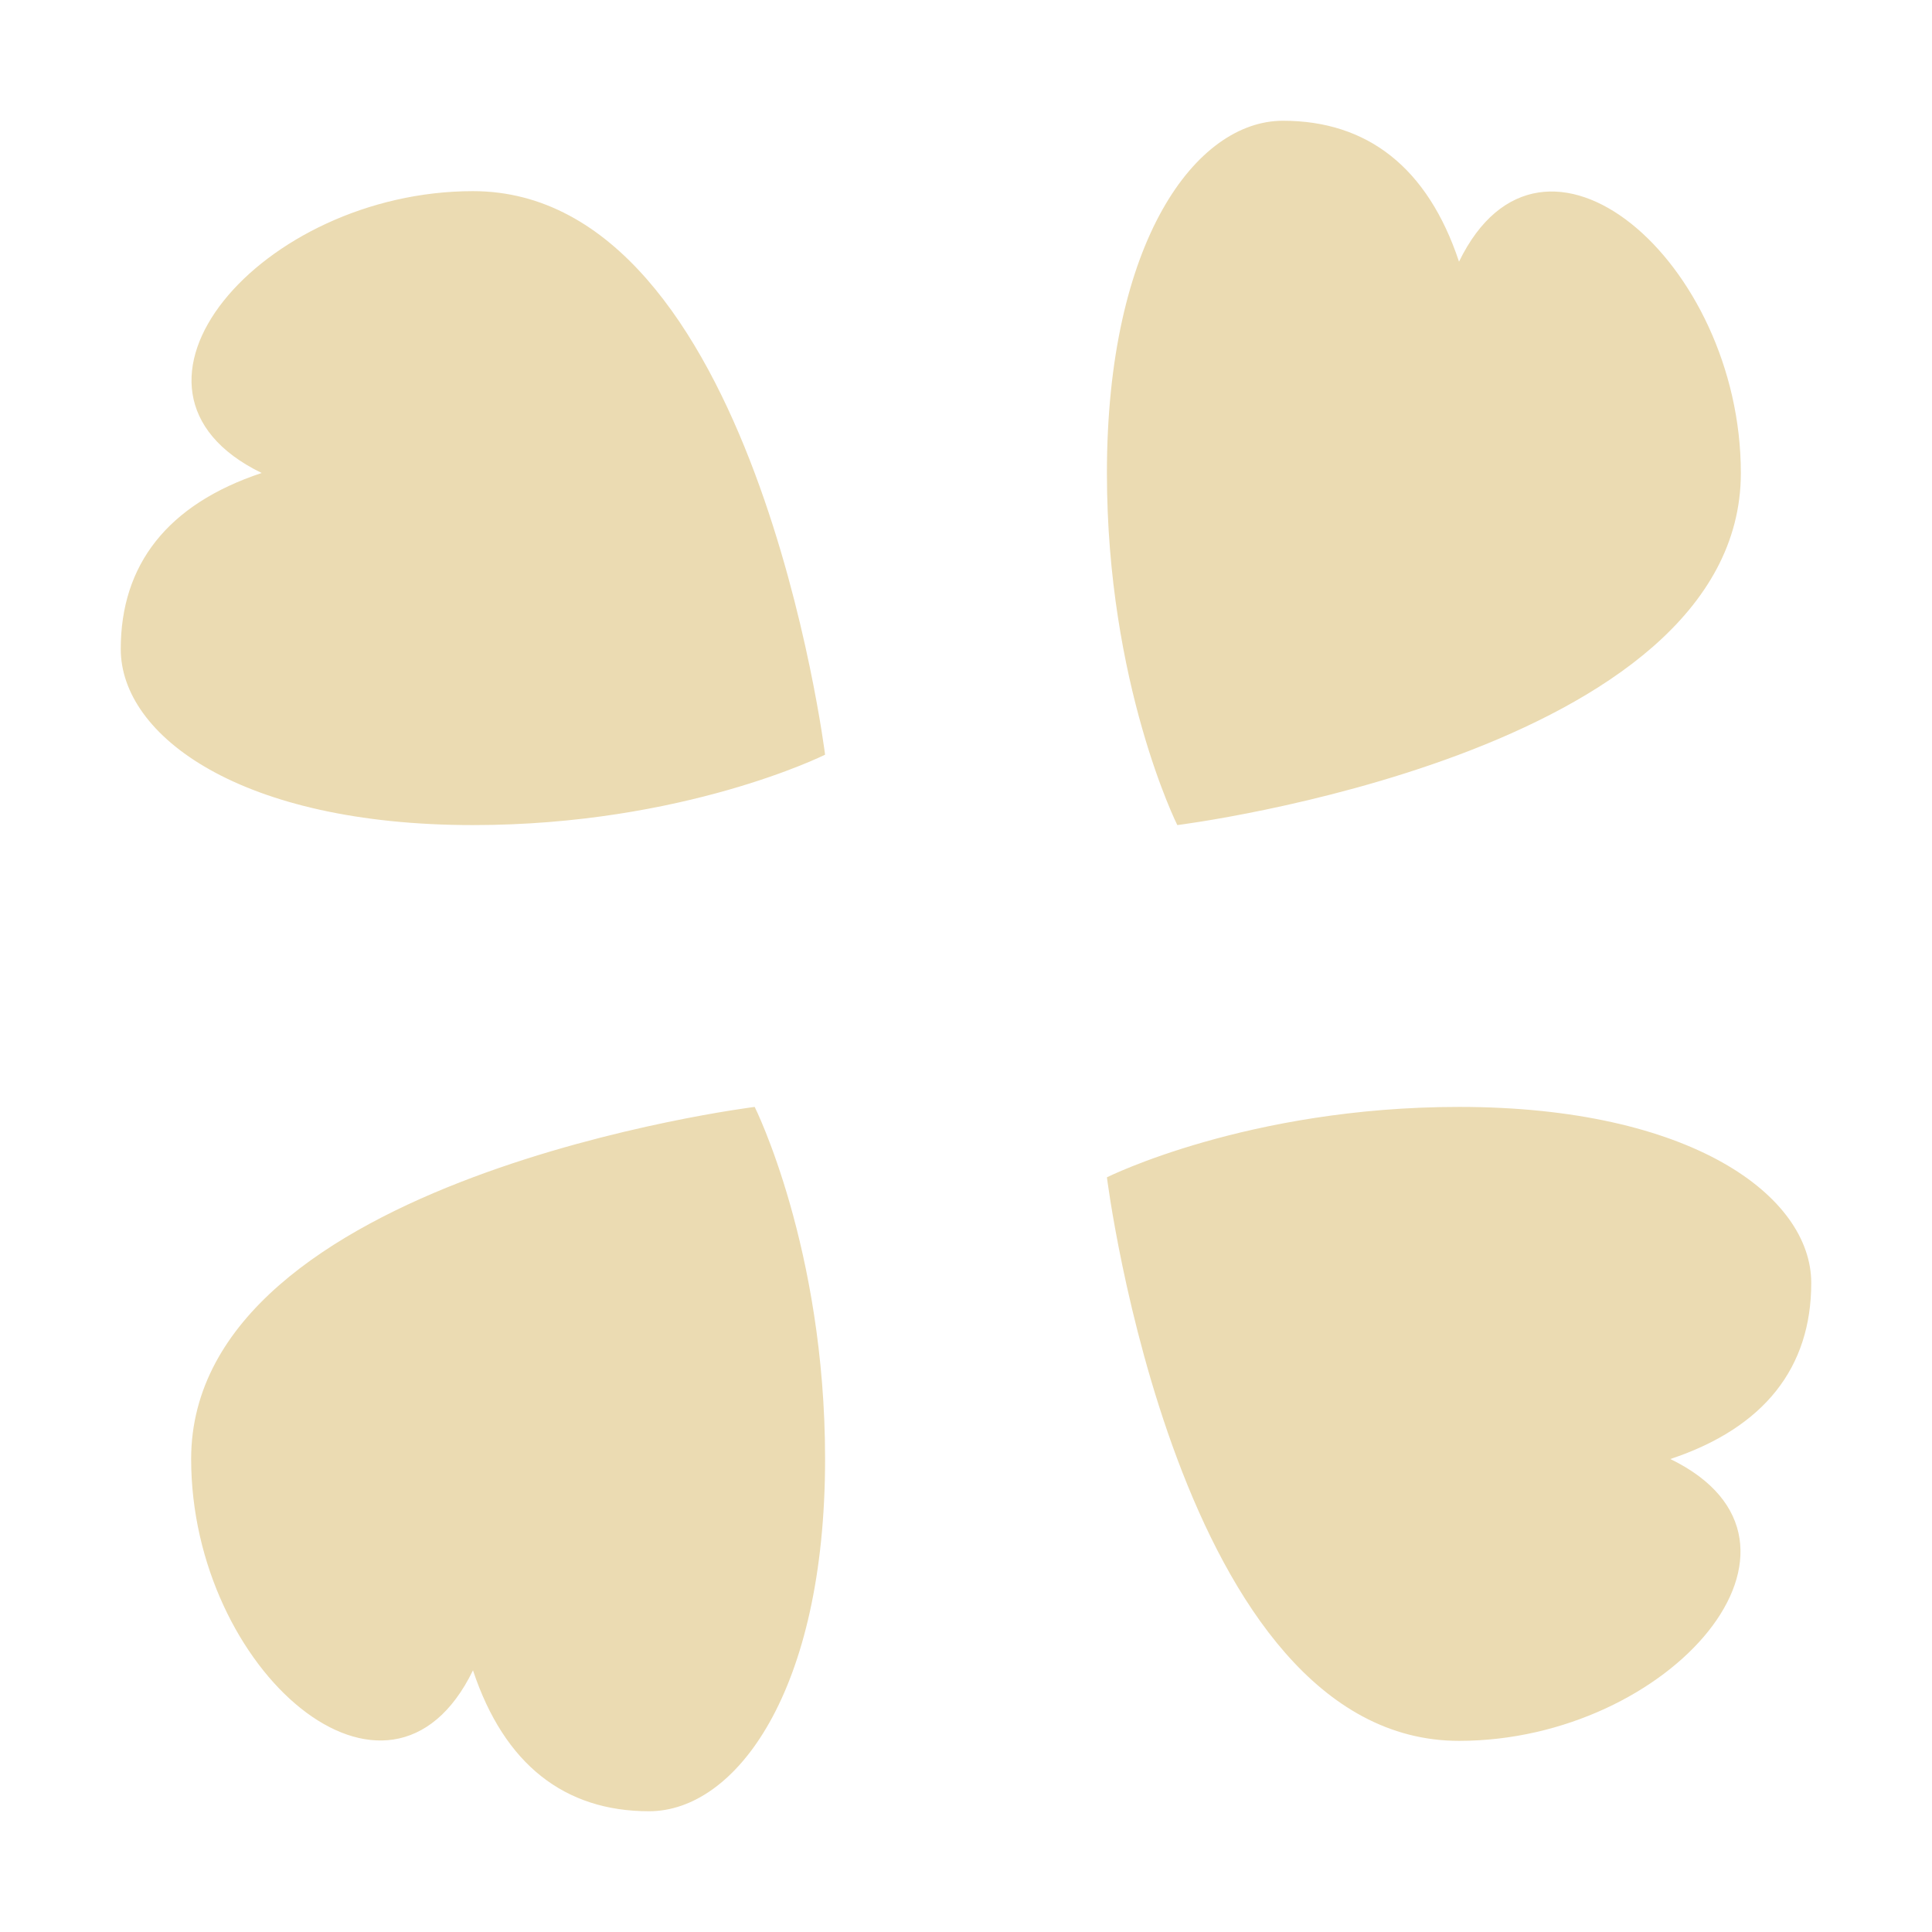
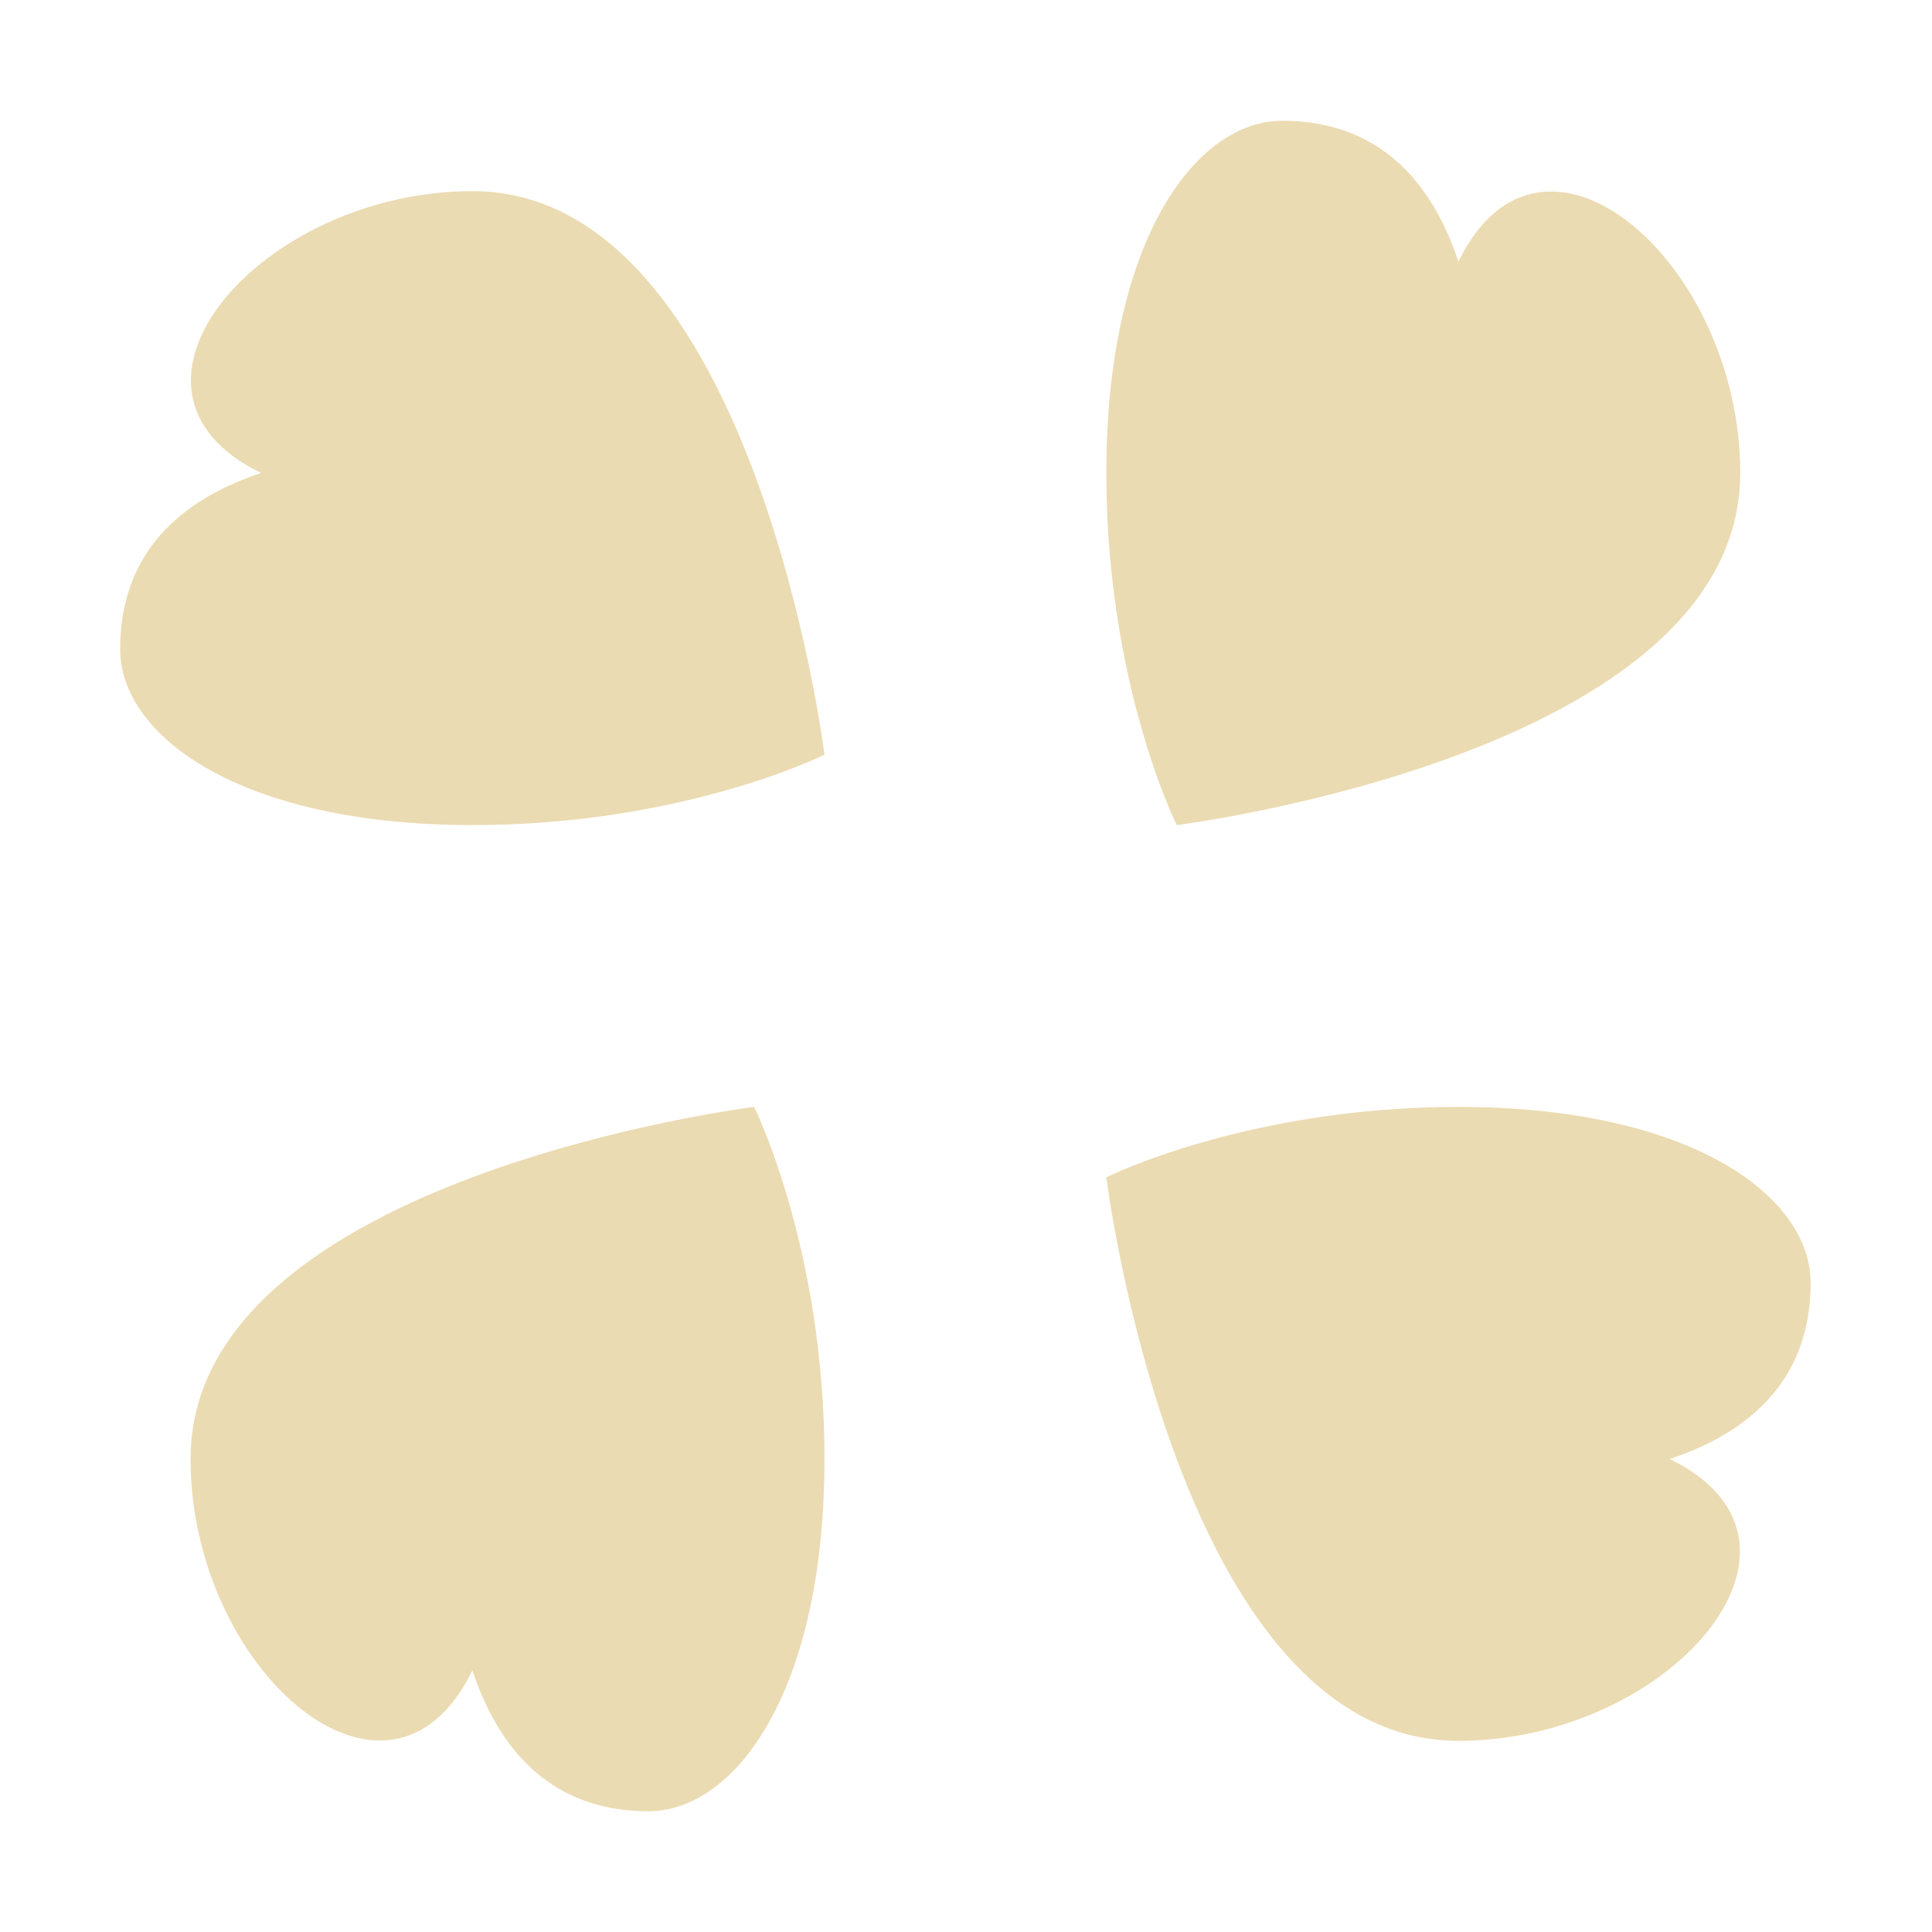
- <svg xmlns="http://www.w3.org/2000/svg" style="isolation:isolate" width="16" height="16" viewBox="0 0 16 16">
+ <svg xmlns="http://www.w3.org/2000/svg" width="16" height="16" version="1.1" viewBox="0 0 16 16">
  <defs>
-     <style id="current-color-scheme" type="text/css">
-    .ColorScheme-Text { color:#ebdbb2; } .ColorScheme-Highlight { color:#458588; }
-   </style>
-     <linearGradient id="arrongin" x1="0%" x2="0%" y1="0%" y2="100%">
-       <stop offset="0%" style="stop-color:#d79921; stop-opacity:1" />
-       <stop offset="100%" style="stop-color:#b57614; stop-opacity:1" />
-     </linearGradient>
-     <linearGradient id="aurora" x1="0%" x2="0%" y1="0%" y2="100%">
-       <stop offset="0%" style="stop-color:#83a598; stop-opacity:1" />
-       <stop offset="100%" style="stop-color:#b16286; stop-opacity:1" />
-     </linearGradient>
-     <linearGradient id="fitdance" x1="0%" x2="0%" y1="0%" y2="100%">
-       <stop offset="0%" style="stop-color:#8ec07c; stop-opacity:1" />
-       <stop offset="100%" style="stop-color:#458588; stop-opacity:1" />
-     </linearGradient>
-     <linearGradient id="oomox" x1="0%" x2="0%" y1="0%" y2="100%">
-       <stop offset="0%" style="stop-color:#458588; stop-opacity:1" />
-       <stop offset="100%" style="stop-color:#928374; stop-opacity:1" />
-     </linearGradient>
-     <linearGradient id="rainblue" x1="0%" x2="0%" y1="0%" y2="100%">
-       <stop offset="0%" style="stop-color:#b8bb26; stop-opacity:1" />
-       <stop offset="100%" style="stop-color:#076678; stop-opacity:1" />
-     </linearGradient>
-     <linearGradient id="sunrise" x1="0%" x2="0%" y1="0%" y2="100%">
-       <stop offset="0%" style="stop-color: #fe8019; stop-opacity:1" />
-       <stop offset="100%" style="stop-color: #fabd2f; stop-opacity:1" />
-     </linearGradient>
-     <linearGradient id="telinkrin" x1="0%" x2="0%" y1="0%" y2="100%">
-       <stop offset="0%" style="stop-color: #83a598; stop-opacity:1" />
-       <stop offset="100%" style="stop-color: #83a598; stop-opacity:1" />
-     </linearGradient>
-     <linearGradient id="60spsycho" x1="0%" x2="0%" y1="0%" y2="100%">
-       <stop offset="0%" style="stop-color: #fb4934; stop-opacity:1" />
-       <stop offset="25%" style="stop-color: #fabd2f; stop-opacity:1" />
-       <stop offset="50%" style="stop-color: #fe8019; stop-opacity:1" />
-       <stop offset="100%" style="stop-color: #689d6a; stop-opacity:1" />
-     </linearGradient>
-     <linearGradient id="90ssummer" x1="0%" x2="0%" y1="0%" y2="100%">
-       <stop offset="0%" style="stop-color: #b16286; stop-opacity:1" />
-       <stop offset="20%" style="stop-color: #8ec07c; stop-opacity:1" />
-       <stop offset="50%" style="stop-color: #fabd2f; stop-opacity:1" />
-       <stop offset="100%" style="stop-color: #458588; stop-opacity:1" />
-     </linearGradient>
-     <linearGradient id="cyberneon" x1="0%" x2="0%" y1="0%" y2="100%">
-       <stop offset="0" style="stop-color:#83a598; stop-opacity:1" />
-       <stop offset="1" style="stop-color:#b16286; stop-opacity:1" />
-     </linearGradient>
-     <clipPath id="_clipPath_L32hPx2VfMpddMY7rEaP9u3h3JzBHsua">
-       <rect width="16" height="16" />
-     </clipPath>
+     <style type="text/css" id="current-color-scheme">.ColorScheme-Text { color:#ebdbb2; } .ColorScheme-Highlight { color:#458588; }</style>
  </defs>
-   <g clip-path="url(#_clipPath_L32hPx2VfMpddMY7rEaP9u3h3JzBHsua)">
-     <path style="fill:currentColor" class="ColorScheme-Text" d="M 10.625 1 C 9.905 1 9.167 1.995 9.167 3.917 C 9.167 5.667 9.75 6.833 9.75 6.833 C 9.75 6.833 14.417 6.25 14.417 3.917 C 14.417 2.167 12.774 0.745 12.083 2.167 C 11.823 1.385 11.322 1 10.625 1 Z M 3.917 1.583 C 2.167 1.583 0.745 3.226 2.167 3.917 C 1.385 4.177 1 4.678 1 5.375 C 1 6.095 1.995 6.833 3.917 6.833 C 5.667 6.833 6.833 6.25 6.833 6.25 C 6.833 6.25 6.25 1.583 3.917 1.583 Z M 6.25 9.167 C 6.25 9.167 1.583 9.75 1.583 12.083 C 1.583 13.833 3.226 15.255 3.917 13.833 C 4.177 14.615 4.678 15 5.375 15 C 6.095 15 6.833 14.005 6.833 12.083 C 6.833 10.333 6.25 9.167 6.25 9.167 Z M 12.083 9.167 C 10.333 9.167 9.167 9.75 9.167 9.75 C 9.167 9.75 9.75 14.417 12.083 14.417 C 13.833 14.417 15.255 12.774 13.833 12.083 C 14.615 11.823 15 11.322 15 10.625 C 15 9.905 14.005 9.167 12.083 9.167 Z" />
-     <rect style="fill:currentColor" class="ColorScheme-Text" width="4.625" height="3.594" x="18.19" y="-.16" transform="matrix(1,0,0,1,0,0)" />
-   </g>
+   <path class="ColorScheme-Text" fill="currentColor" d="m10.62 1c-0.72 0-1.458 0.995-1.458 2.917 0 1.75 0.583 2.916 0.583 2.916s4.667-0.583 4.667-2.916c0-1.75-1.643-3.172-2.334-1.75-0.26-0.782-0.761-1.167-1.458-1.167zm-6.708 0.583c-1.75 0-3.172 1.643-1.75 2.334-0.782 0.26-1.167 0.761-1.167 1.458 0 0.72 0.995 1.458 2.917 1.458 1.75 0 2.916-0.583 2.916-0.583s-0.583-4.667-2.916-4.667zm2.333 7.584s-4.667 0.583-4.667 2.916c0 1.75 1.643 3.172 2.334 1.75 0.26 0.782 0.761 1.167 1.458 1.167 0.72 0 1.458-0.995 1.458-2.917 0-1.75-0.583-2.916-0.583-2.916zm5.833 0c-1.75 0-2.916 0.583-2.916 0.583s0.583 4.667 2.916 4.667c1.75 0 3.172-1.643 1.75-2.334 0.782-0.26 1.167-0.761 1.167-1.458 0-0.72-0.995-1.458-2.917-1.458z" />
</svg>
